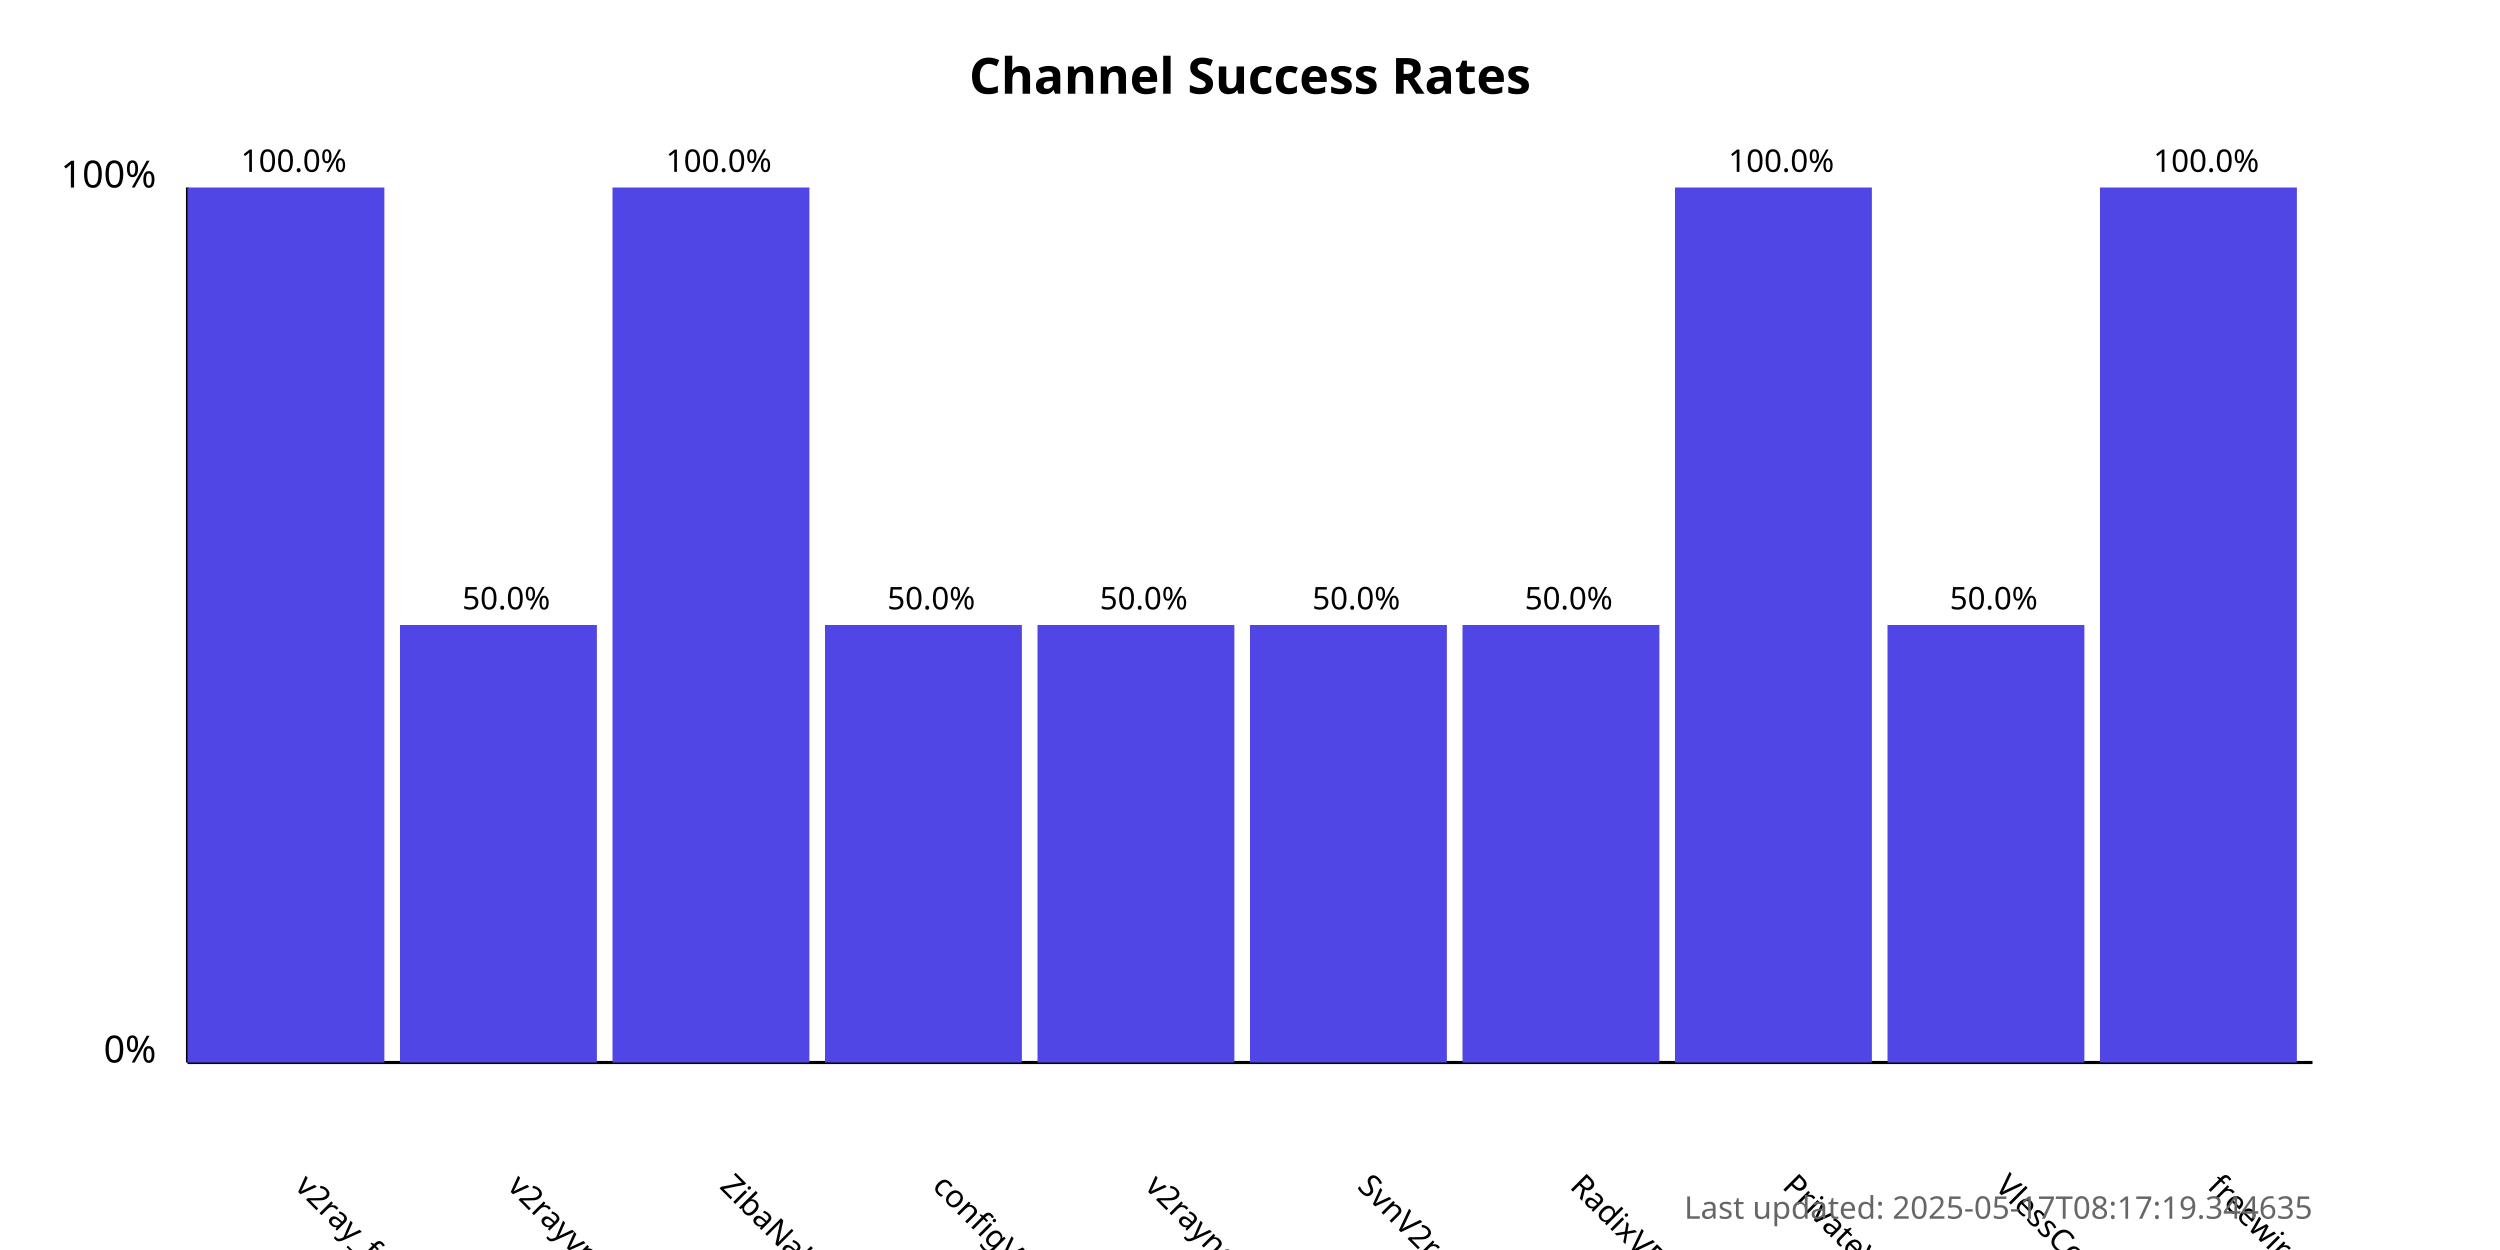
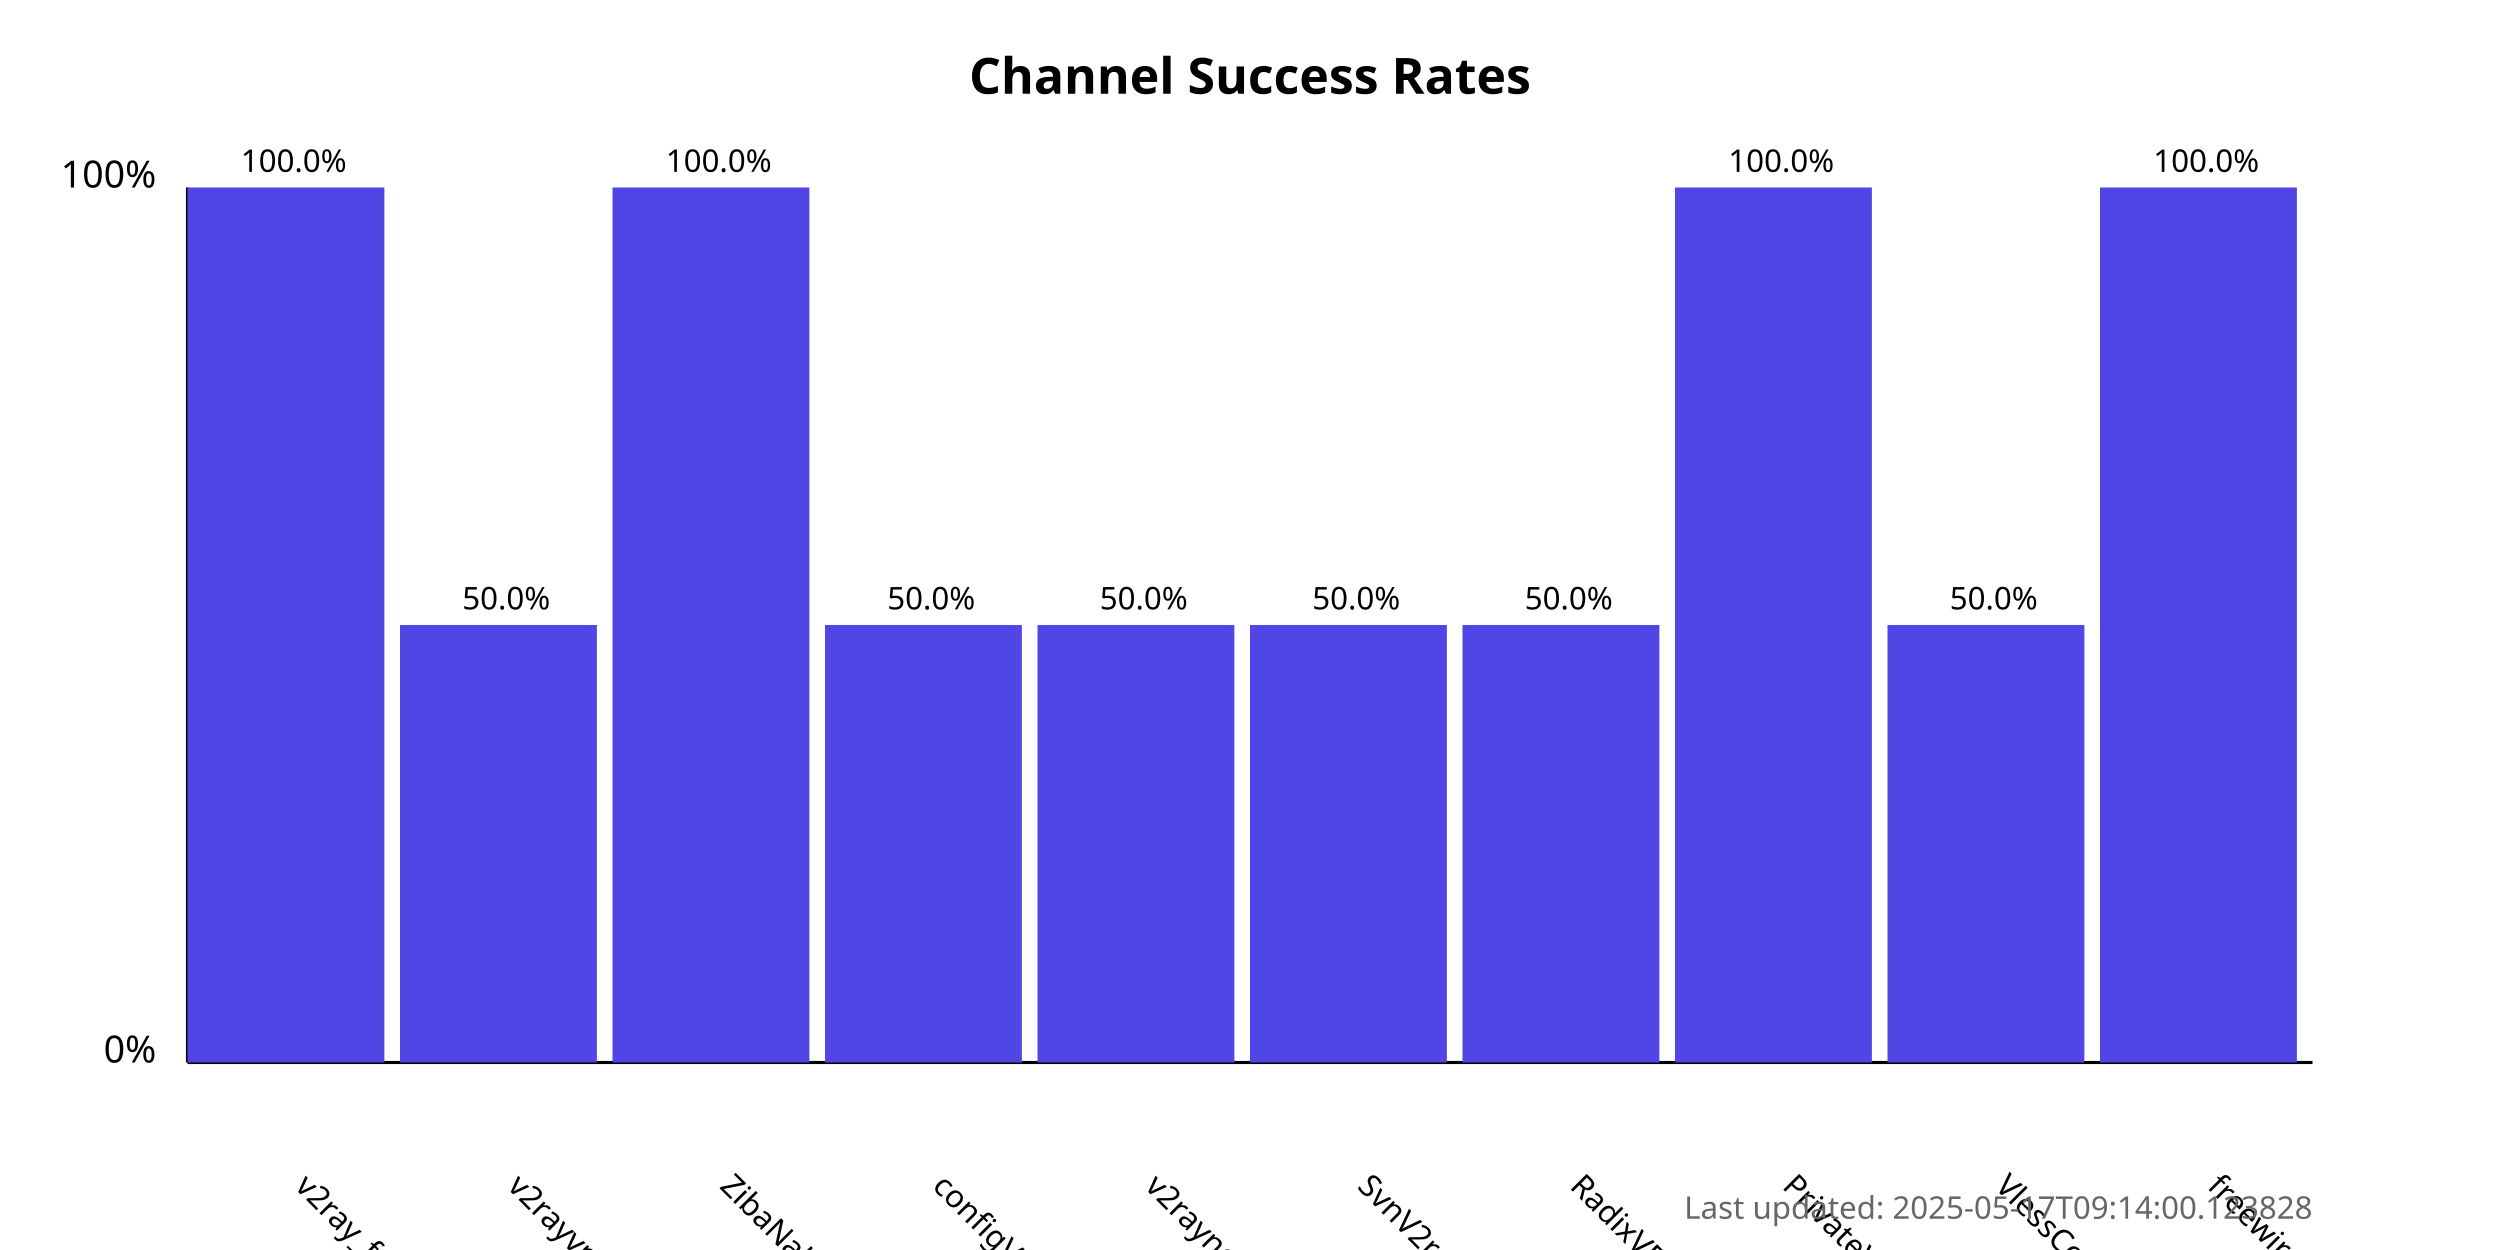
<svg xmlns="http://www.w3.org/2000/svg" width="800" height="400">
  <style>
            .chart-title { font: bold 16px sans-serif; }
            .axis-label { font: 12px sans-serif; }
            .tick-label { font: 10px sans-serif; }
            .bar { fill: #4f46e5; }
            .bar:hover { fill: #6366f1; }
            .timestamp { font: 10px sans-serif; fill: #666; }
        </style>
  <text x="400.0" y="30" text-anchor="middle" class="chart-title">
            Channel Success Rates
        </text>
  <line x1="60" y1="340" x2="60" y2="60" stroke="black" stroke-width="1" />
  <line x1="60" y1="340" x2="740" y2="340" stroke="black" stroke-width="1" />
  <text x="50" y="340" text-anchor="end" class="axis-label">0%</text>
  <text x="50" y="60" text-anchor="end" class="axis-label">100%</text>
  <g>
    <rect x="60" y="60.0" width="63.0" height="280.0" class="bar" />
    <text x="94.0" y="380" transform="rotate(45, 94.0, 380)" text-anchor="start" class="tick-label">
                v2ray_free_conf
            </text>
    <text x="94.0" y="55.0" text-anchor="middle" class="tick-label">
                100.0%
            </text>
  </g>
  <g>
    <rect x="128.0" y="200.0" width="63.0" height="140.0" class="bar" />
    <text x="162.0" y="380" transform="rotate(45, 162.0, 380)" text-anchor="start" class="tick-label">
                v2rayvpno
            </text>
    <text x="162.0" y="195.0" text-anchor="middle" class="tick-label">
                50.0%
            </text>
  </g>
  <g>
    <rect x="196.0" y="60.0" width="63.0" height="280.0" class="bar" />
    <text x="230.0" y="380" transform="rotate(45, 230.0, 380)" text-anchor="start" class="tick-label">
                ZibaNabz
            </text>
    <text x="230.0" y="55.0" text-anchor="middle" class="tick-label">
                100.0%
            </text>
  </g>
  <g>
    <rect x="264.0" y="200.0" width="63.0" height="140.0" class="bar" />
    <text x="298.0" y="380" transform="rotate(45, 298.0, 380)" text-anchor="start" class="tick-label">
                configV2rayForFree
            </text>
    <text x="298.0" y="195.0" text-anchor="middle" class="tick-label">
                50.0%
            </text>
  </g>
  <g>
    <rect x="332.0" y="200.0" width="63.0" height="140.0" class="bar" />
    <text x="366.0" y="380" transform="rotate(45, 366.0, 380)" text-anchor="start" class="tick-label">
                v2rayngvpn
            </text>
    <text x="366.0" y="195.0" text-anchor="middle" class="tick-label">
                50.0%
            </text>
  </g>
  <g>
    <rect x="400.0" y="200.0" width="63.0" height="140.0" class="bar" />
    <text x="434.0" y="380" transform="rotate(45, 434.0, 380)" text-anchor="start" class="tick-label">
                SvnV2ray
            </text>
    <text x="434.0" y="195.0" text-anchor="middle" class="tick-label">
                50.0%
            </text>
  </g>
  <g>
    <rect x="468.0" y="200.0" width="63.0" height="140.0" class="bar" />
    <text x="502.0" y="380" transform="rotate(45, 502.0, 380)" text-anchor="start" class="tick-label">
                RadixVPN
            </text>
    <text x="502.0" y="195.0" text-anchor="middle" class="tick-label">
                50.0%
            </text>
  </g>
  <g>
    <rect x="536.0" y="60.0" width="63.0" height="280.0" class="bar" />
    <text x="570.0" y="380" transform="rotate(45, 570.0, 380)" text-anchor="start" class="tick-label">
                PrivateVPNs
            </text>
    <text x="570.0" y="55.0" text-anchor="middle" class="tick-label">
                100.0%
            </text>
  </g>
  <g>
    <rect x="604.0" y="200.0" width="63.0" height="140.0" class="bar" />
    <text x="638.0" y="380" transform="rotate(45, 638.0, 380)" text-anchor="start" class="tick-label">
                VlessConfig
            </text>
    <text x="638.0" y="195.0" text-anchor="middle" class="tick-label">
                50.0%
            </text>
  </g>
  <g>
    <rect x="672.0" y="60.0" width="63.0" height="280.0" class="bar" />
    <text x="706.0" y="380" transform="rotate(45, 706.0, 380)" text-anchor="start" class="tick-label">
                freewireguard
            </text>
    <text x="706.0" y="55.0" text-anchor="middle" class="tick-label">
                100.0%
            </text>
  </g>
  <text x="740" y="390" text-anchor="end" class="timestamp">
-             Last updated: 2025-05-17T08:17:19.344635
+             Last updated: 2025-05-17T09:14:00.123828
        </text>
</svg>
